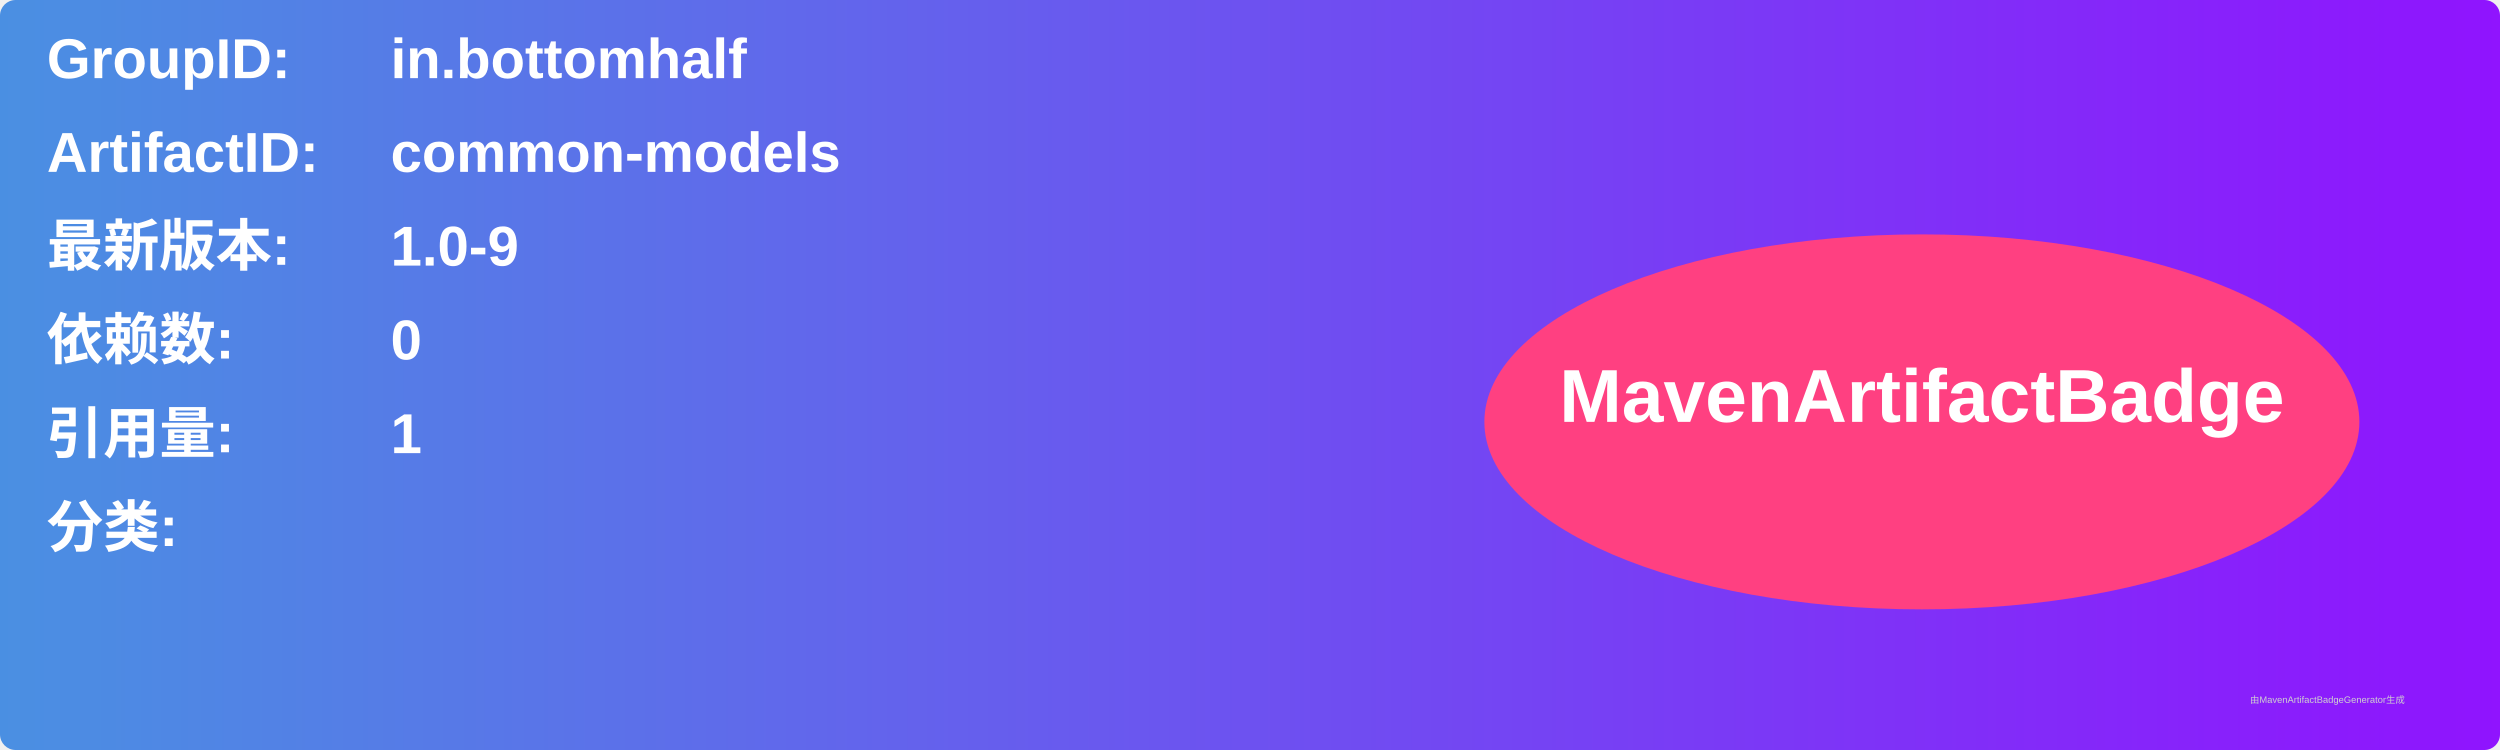
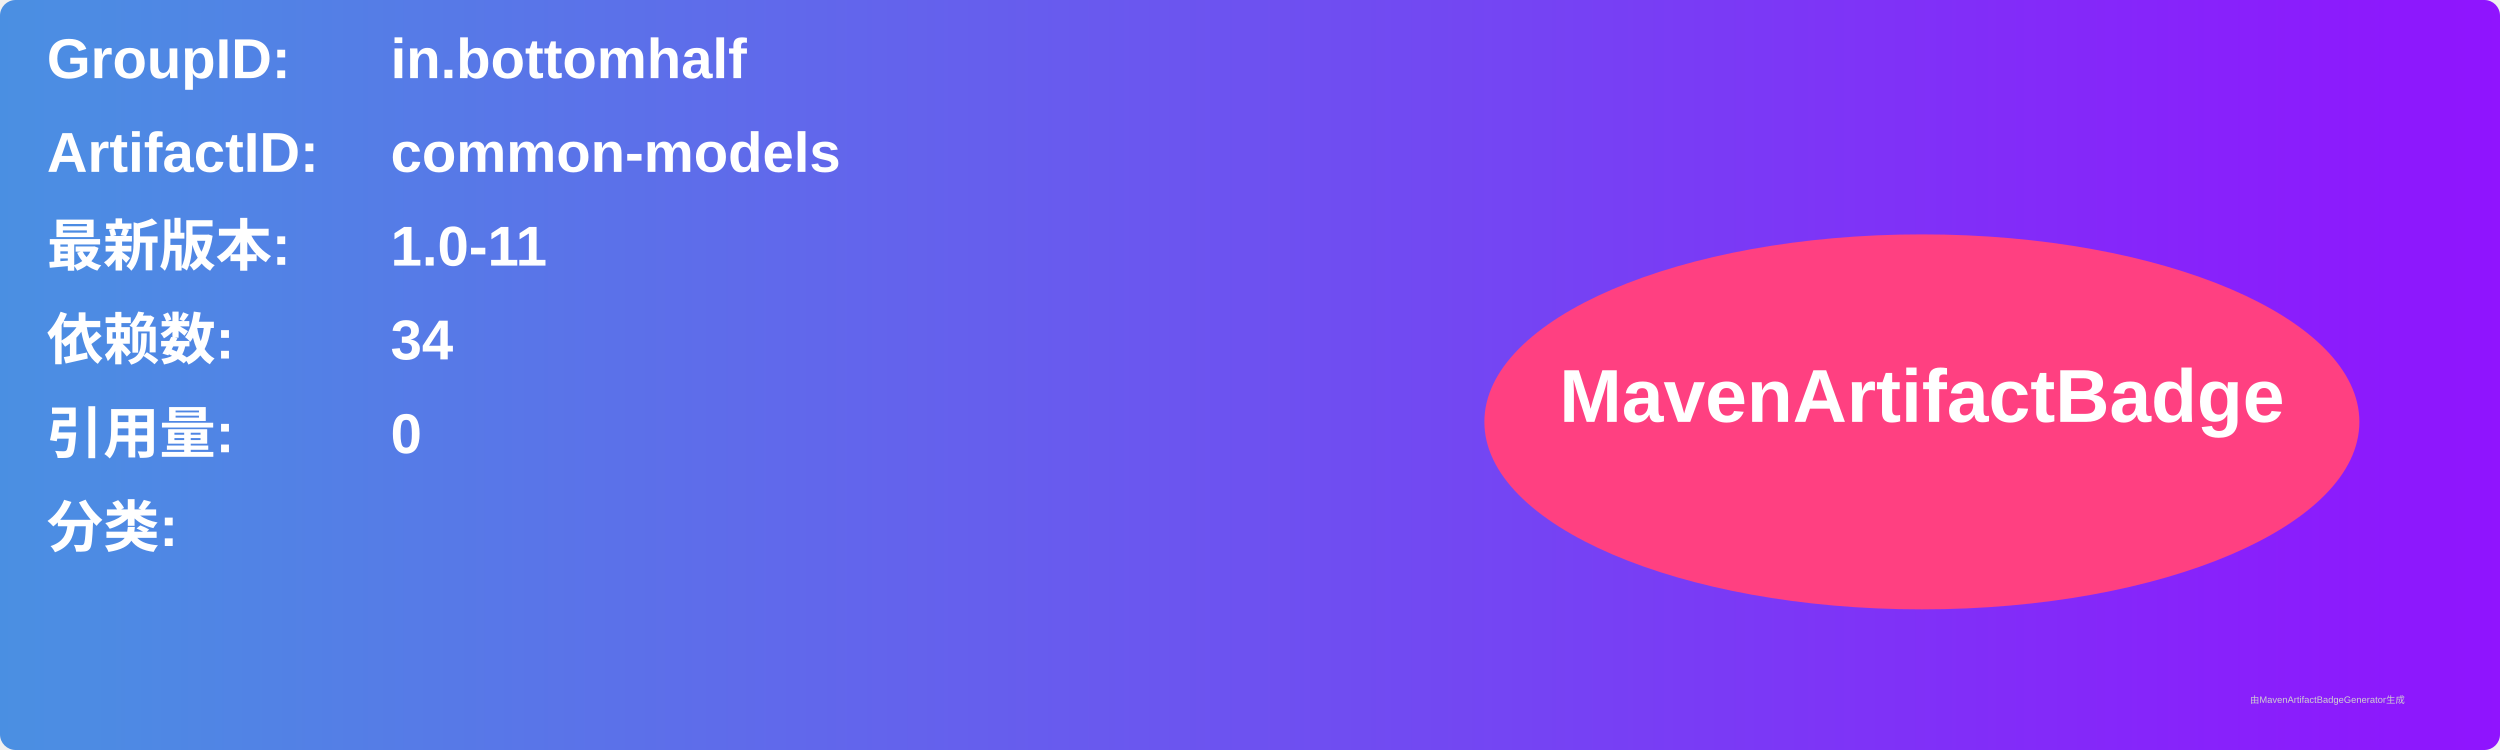
<svg xmlns="http://www.w3.org/2000/svg" width="800" height="240" viewBox="0 0 800 240">
  <linearGradient id="grad" x1="0%" y1="0%" x2="100%" y2="0%">
    <stop offset="0%" stop-color="#4a90e2" />
    <stop offset="100%" stop-color="#9013fe" />
  </linearGradient>
  <rect width="100%" height="100%" rx="5" ry="5" fill="url(#grad)" />
  <g transform="translate(15, 15)">
    <text x="0" y="10" font-family="Arial" font-size="18" fill="white" font-weight="bold" width="260">GroupID:</text>
    <text x="110" y="10" font-family="Arial" font-size="18" fill="white" font-weight="bold" width="460">in.bottomhalf</text>
    <text x="0" y="40" font-family="Arial" font-size="18" fill="white" font-weight="bold" width="260">ArtifactID:</text>
    <text x="110" y="40" font-family="Arial" font-size="18" fill="white" font-weight="bold" width="460">common-models</text>
    <text x="0" y="70" font-family="Arial" font-size="18" fill="white" font-weight="bold">最新版本:</text>
    <text x="110" y="70" font-family="Arial" font-size="18" fill="white" font-weight="bold">
-       <tspan font-weight="bold">1.0-9</tspan>
+       <tspan font-weight="bold">1.0-11</tspan>
    </text>
    <text x="0" y="100" font-family="Arial" font-size="18" fill="white" font-weight="bold">依赖数: </text>
    <text x="110" y="100" font-family="Arial" font-size="18" fill="white">
-       <tspan font-weight="bold">0</tspan>
+       <tspan font-weight="bold">34</tspan>
    </text>
    <text x="0" y="130" font-family="Arial" font-size="18" fill="white" font-weight="bold">引用量: </text>
    <text x="110" y="130" font-family="Arial" font-size="18" fill="white">
-       <tspan font-weight="bold">1</tspan>
+       <tspan font-weight="bold">0</tspan>
    </text>
    <text x="0" y="160" font-family="Arial" font-size="18" fill="white" font-weight="bold">分类:</text>
    <text x="10" y="190" font-family="Arial" font-size="10" fill="white">
      <tspan font-weight="bold" />
    </text>
    <ellipse cx="600" cy="120" rx="140" ry="60" fill="#ff4081" />
    <text x="600" y="120" text-anchor="middle" font-family="Arial" font-size="24" fill="white" font-weight="bold">MavenArtifactBadge</text>
  </g>
  <text x="720" y="225" font-family="Arial" font-size="3" fill="#d0d0d0">由MavenArtifactBadgeGenerator生成</text>
</svg>
